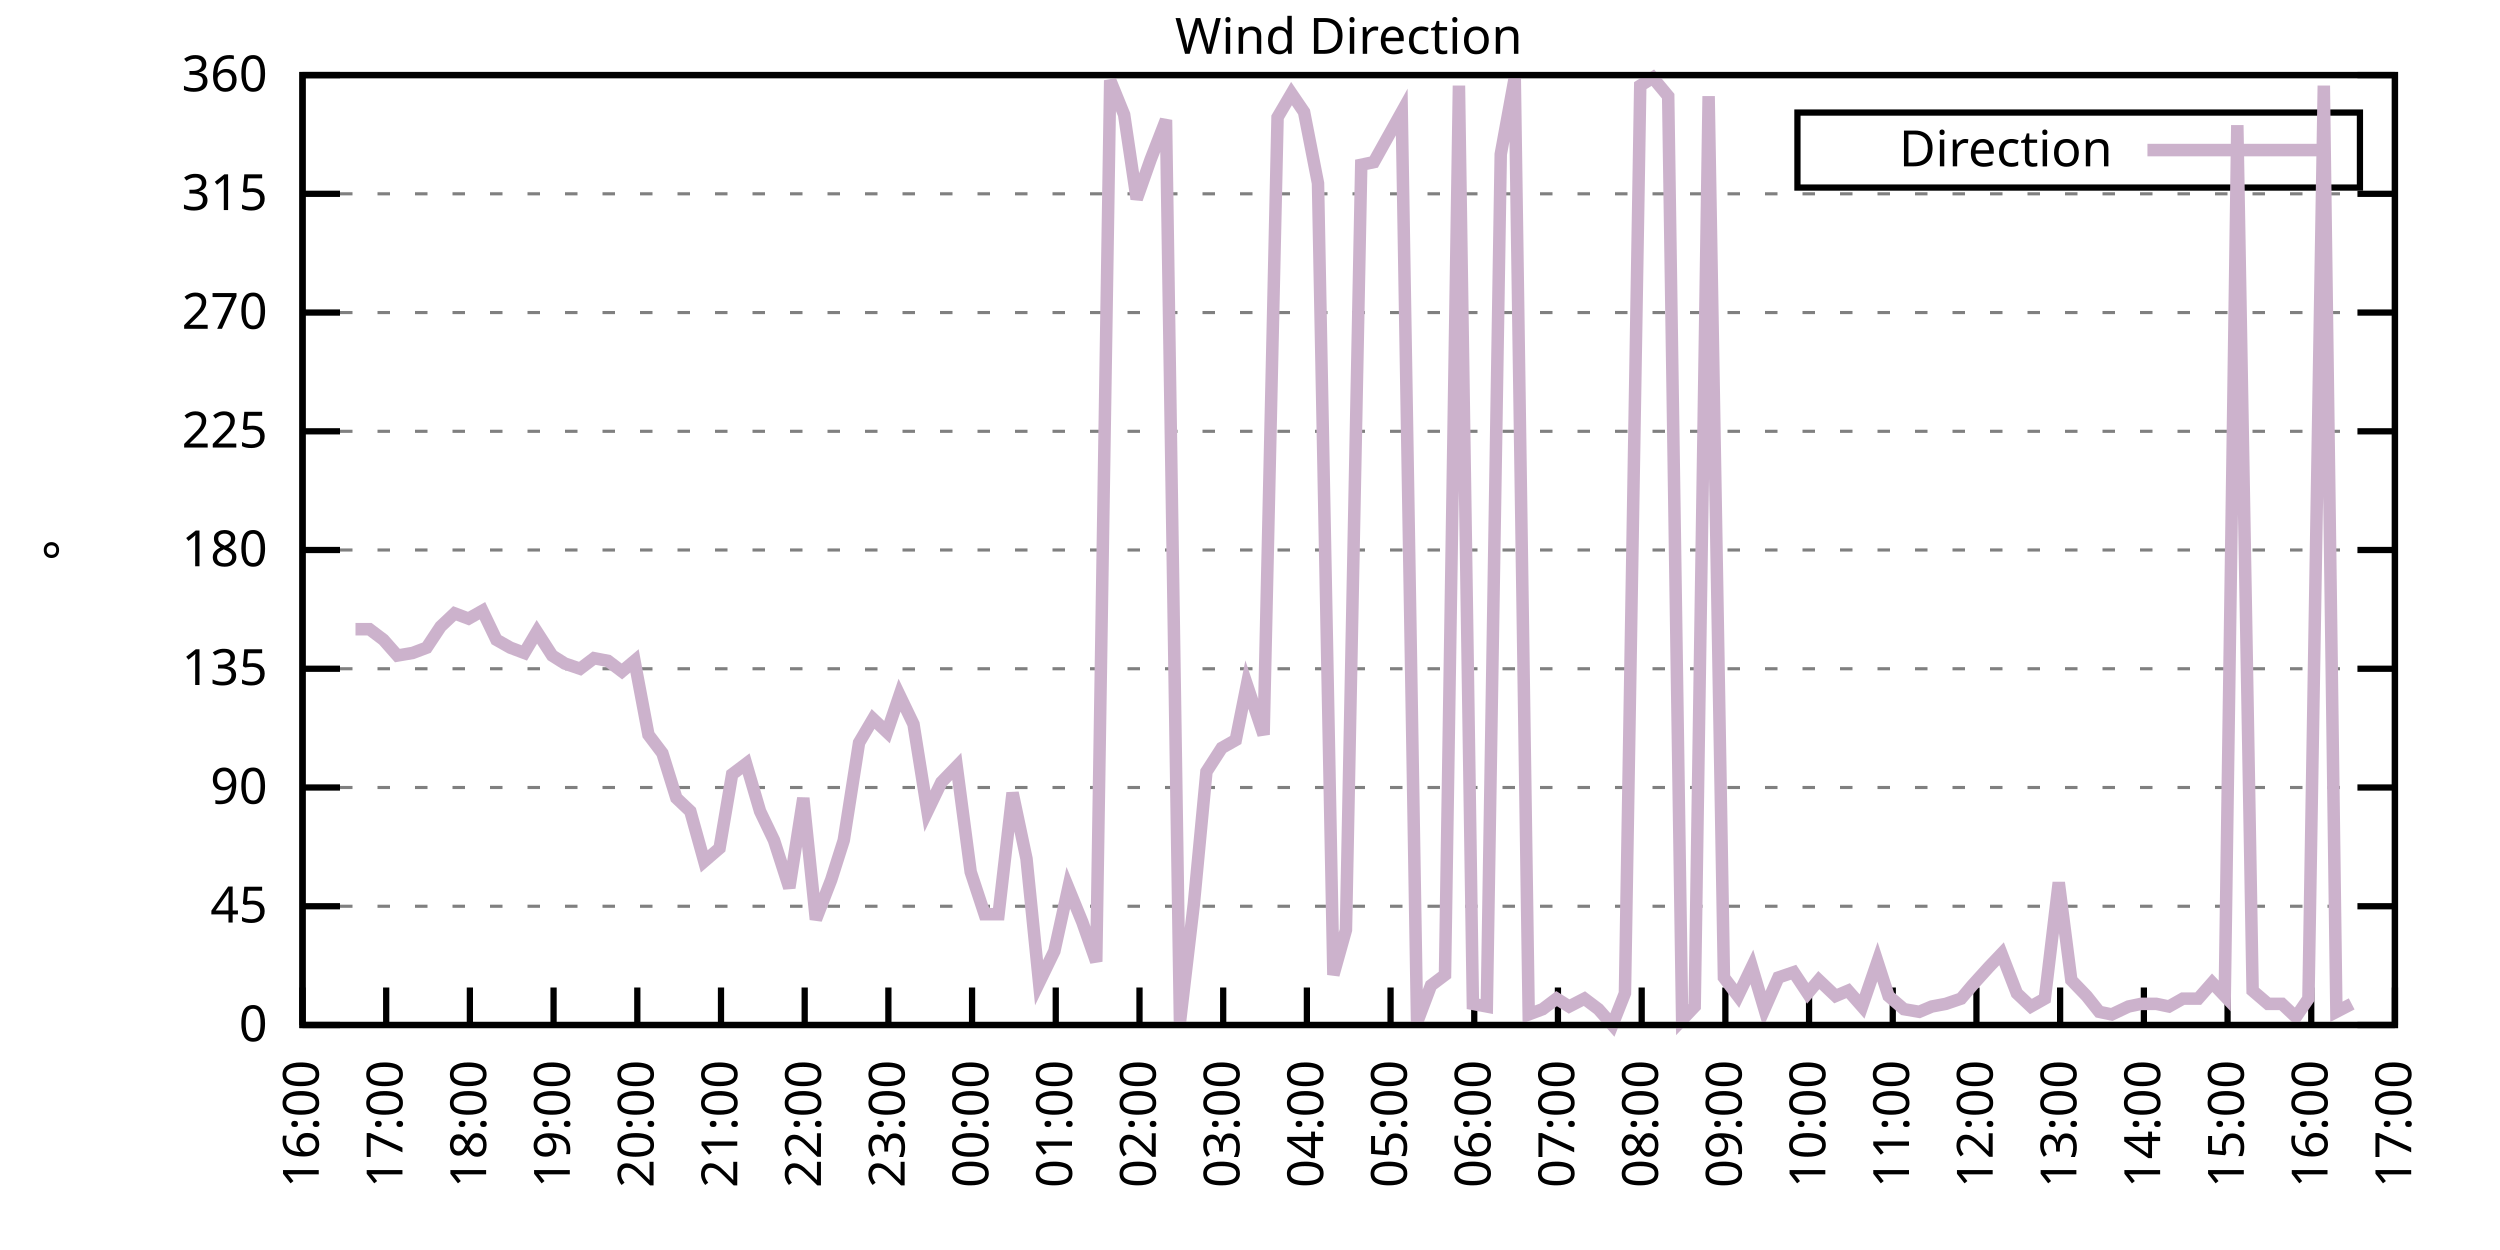
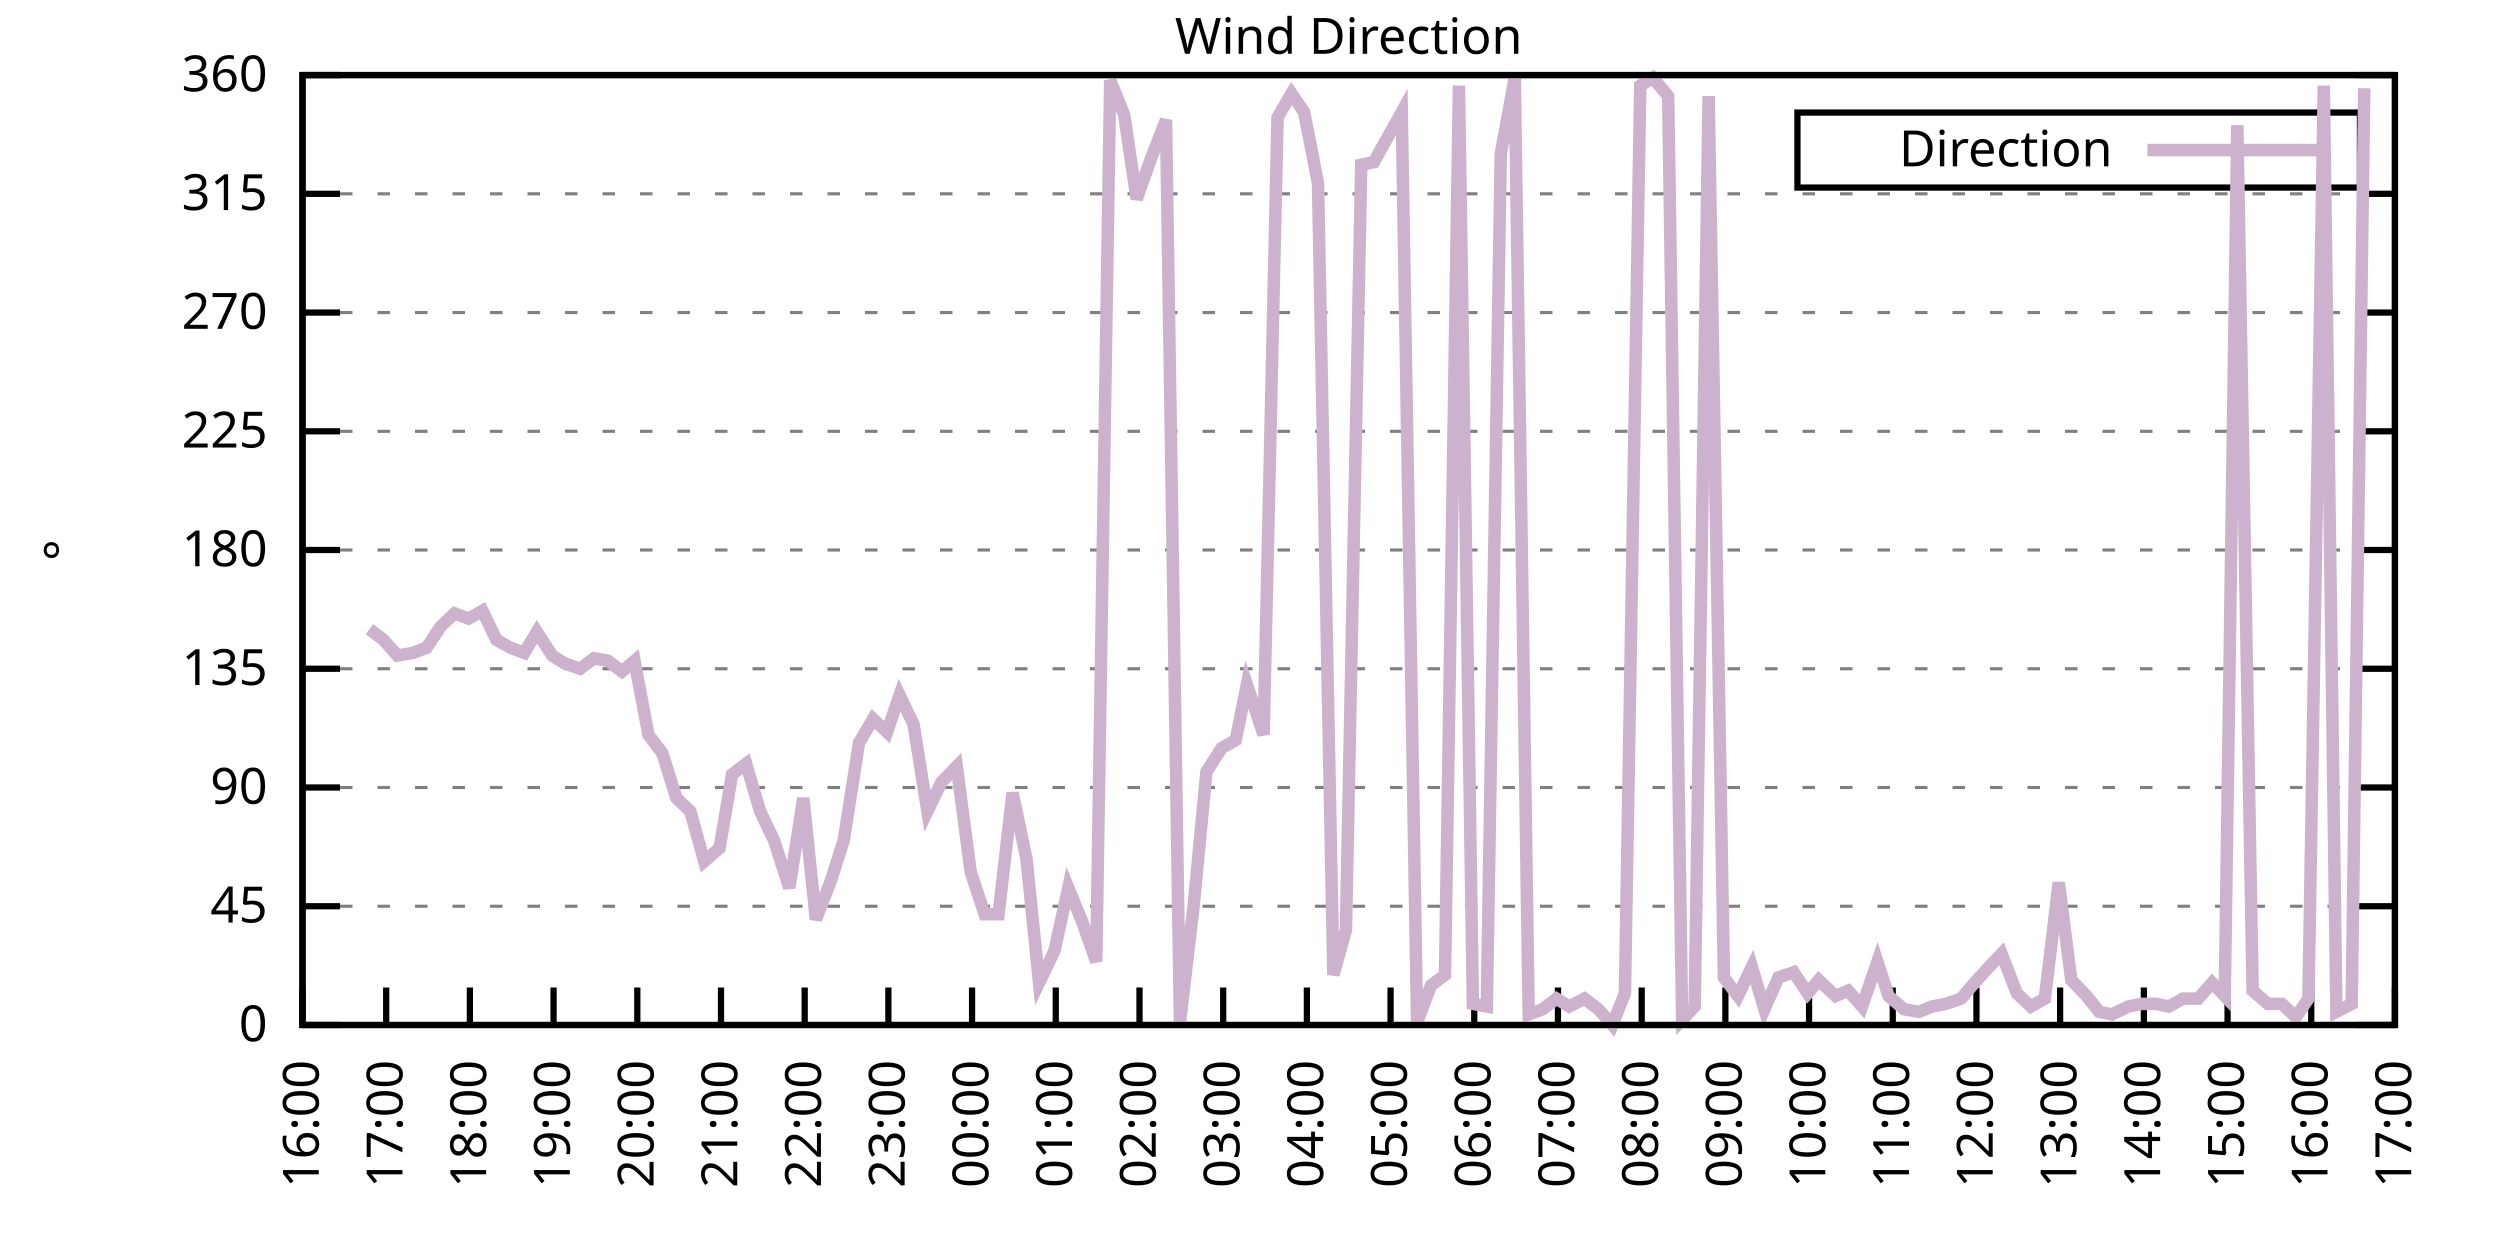
<svg xmlns="http://www.w3.org/2000/svg" xmlns:xlink="http://www.w3.org/1999/xlink" width="400" height="200" viewBox="0 0 400 200">
  <g id="gnuplot_canvas">
    <rect x="0" y="0" width="400" height="200" fill="none" />
    <defs>
      <circle id="gpDot" r="0.5" stroke-width="0.5" stroke="currentColor" />
      <path id="gpPt0" stroke-width="0.333" stroke="currentColor" d="M-1,0 h2 M0,-1 v2" />
      <path id="gpPt1" stroke-width="0.333" stroke="currentColor" d="M-1,-1 L1,1 M1,-1 L-1,1" />
      <path id="gpPt2" stroke-width="0.333" stroke="currentColor" d="M-1,0 L1,0 M0,-1 L0,1 M-1,-1 L1,1 M-1,1 L1,-1" />
      <rect id="gpPt3" stroke-width="0.333" stroke="currentColor" x="-1" y="-1" width="2" height="2" />
      <rect id="gpPt4" stroke-width="0.333" stroke="currentColor" fill="currentColor" x="-1" y="-1" width="2" height="2" />
      <circle id="gpPt5" stroke-width="0.333" stroke="currentColor" cx="0" cy="0" r="1" />
      <use xlink:href="#gpPt5" id="gpPt6" fill="currentColor" stroke="none" />
      <path id="gpPt7" stroke-width="0.333" stroke="currentColor" d="M0,-1.33 L-1.33,0.67 L1.33,0.67 z" />
      <use xlink:href="#gpPt7" id="gpPt8" fill="currentColor" stroke="none" />
      <use xlink:href="#gpPt7" id="gpPt9" stroke="currentColor" transform="rotate(180)" />
      <use xlink:href="#gpPt9" id="gpPt10" fill="currentColor" stroke="none" />
      <use xlink:href="#gpPt3" id="gpPt11" stroke="currentColor" transform="rotate(45)" />
      <use xlink:href="#gpPt11" id="gpPt12" fill="currentColor" stroke="none" />
      <path id="gpPt13" stroke-width="0.333" stroke="currentColor" d="M0,1.330 L1.265,0.411 L0.782,-1.067 L-0.782,-1.076 L-1.265,0.411 z" />
      <use xlink:href="#gpPt13" id="gpPt14" fill="currentColor" stroke="none" />
      <filter id="textbox" filterUnits="objectBoundingBox" x="0" y="0" height="1" width="1">
        <feFlood flood-color="white" flood-opacity="1" result="bgnd" />
        <feComposite in="SourceGraphic" in2="bgnd" operator="atop" />
      </filter>
      <filter id="greybox" filterUnits="objectBoundingBox" x="0" y="0" height="1" width="1">
        <feFlood flood-color="lightgrey" flood-opacity="1" result="grey" />
        <feComposite in="SourceGraphic" in2="grey" operator="atop" />
      </filter>
    </defs>
    <g fill="none" color="white" stroke="currentColor" stroke-width="1.00" stroke-linecap="butt" stroke-linejoin="miter">
</g>
    <g fill="none" color="black" stroke="currentColor" stroke-width="1.00" stroke-linecap="butt" stroke-linejoin="miter">
      <g stroke="none" shape-rendering="crispEdges">
        <polygon fill="rgb(255, 255, 255)" points="48.40,164.00 383.18,164.00 383.18,12.02 48.40,12.02 " />
      </g>
    </g>
    <g fill="none" color="black" stroke="currentColor" stroke-width="1.00" stroke-linecap="butt" stroke-linejoin="miter">
</g>
    <g fill="none" color="black" stroke="black" stroke-width="0.50" stroke-linecap="butt" stroke-linejoin="miter">
</g>
    <g fill="none" color="gray" stroke="currentColor" stroke-width="0.50" stroke-linecap="butt" stroke-linejoin="miter">
      <path stroke="gray" stroke-dasharray="2,4" class="gridline" d="M48.40,164.00 L383.19,164.00  " />
    </g>
    <g fill="none" color="gray" stroke="gray" stroke-width="1.00" stroke-linecap="butt" stroke-linejoin="miter">
</g>
    <g fill="none" color="black" stroke="currentColor" stroke-width="1.00" stroke-linecap="butt" stroke-linejoin="miter">
      <path stroke="black" d="M48.40,164.00 L54.40,164.00 M383.19,164.00 L377.19,164.00  " />
      <g transform="translate(42.80,166.60)" stroke="none" fill="black" font-family="Sans" font-size="8.00" text-anchor="end">
        <text>
          <tspan font-family="Sans"> 0</tspan>
        </text>
      </g>
    </g>
    <g fill="none" color="black" stroke="currentColor" stroke-width="1.00" stroke-linecap="butt" stroke-linejoin="miter">
</g>
    <g fill="none" color="black" stroke="black" stroke-width="0.50" stroke-linecap="butt" stroke-linejoin="miter">
</g>
    <g fill="none" color="gray" stroke="currentColor" stroke-width="0.50" stroke-linecap="butt" stroke-linejoin="miter">
      <path stroke="gray" stroke-dasharray="2,4" class="gridline" d="M48.40,145.00 L383.19,145.00  " />
    </g>
    <g fill="none" color="gray" stroke="gray" stroke-width="1.00" stroke-linecap="butt" stroke-linejoin="miter">
</g>
    <g fill="none" color="black" stroke="currentColor" stroke-width="1.00" stroke-linecap="butt" stroke-linejoin="miter">
      <path stroke="black" d="M48.40,145.00 L54.40,145.00 M383.19,145.00 L377.19,145.00  " />
      <g transform="translate(42.80,147.60)" stroke="none" fill="black" font-family="Sans" font-size="8.00" text-anchor="end">
        <text>
          <tspan font-family="Sans"> 45</tspan>
        </text>
      </g>
    </g>
    <g fill="none" color="black" stroke="currentColor" stroke-width="1.00" stroke-linecap="butt" stroke-linejoin="miter">
</g>
    <g fill="none" color="black" stroke="black" stroke-width="0.50" stroke-linecap="butt" stroke-linejoin="miter">
</g>
    <g fill="none" color="gray" stroke="currentColor" stroke-width="0.50" stroke-linecap="butt" stroke-linejoin="miter">
      <path stroke="gray" stroke-dasharray="2,4" class="gridline" d="M48.40,126.00 L383.19,126.00  " />
    </g>
    <g fill="none" color="gray" stroke="gray" stroke-width="1.00" stroke-linecap="butt" stroke-linejoin="miter">
</g>
    <g fill="none" color="black" stroke="currentColor" stroke-width="1.00" stroke-linecap="butt" stroke-linejoin="miter">
      <path stroke="black" d="M48.40,126.00 L54.40,126.00 M383.19,126.00 L377.19,126.00  " />
      <g transform="translate(42.80,128.60)" stroke="none" fill="black" font-family="Sans" font-size="8.00" text-anchor="end">
        <text>
          <tspan font-family="Sans"> 90</tspan>
        </text>
      </g>
    </g>
    <g fill="none" color="black" stroke="currentColor" stroke-width="1.00" stroke-linecap="butt" stroke-linejoin="miter">
</g>
    <g fill="none" color="black" stroke="black" stroke-width="0.50" stroke-linecap="butt" stroke-linejoin="miter">
</g>
    <g fill="none" color="gray" stroke="currentColor" stroke-width="0.50" stroke-linecap="butt" stroke-linejoin="miter">
      <path stroke="gray" stroke-dasharray="2,4" class="gridline" d="M48.40,107.00 L383.19,107.00  " />
    </g>
    <g fill="none" color="gray" stroke="gray" stroke-width="1.00" stroke-linecap="butt" stroke-linejoin="miter">
</g>
    <g fill="none" color="black" stroke="currentColor" stroke-width="1.00" stroke-linecap="butt" stroke-linejoin="miter">
      <path stroke="black" d="M48.40,107.00 L54.40,107.00 M383.19,107.00 L377.19,107.00  " />
      <g transform="translate(42.80,109.60)" stroke="none" fill="black" font-family="Sans" font-size="8.00" text-anchor="end">
        <text>
          <tspan font-family="Sans"> 135</tspan>
        </text>
      </g>
    </g>
    <g fill="none" color="black" stroke="currentColor" stroke-width="1.00" stroke-linecap="butt" stroke-linejoin="miter">
</g>
    <g fill="none" color="black" stroke="black" stroke-width="0.50" stroke-linecap="butt" stroke-linejoin="miter">
</g>
    <g fill="none" color="gray" stroke="currentColor" stroke-width="0.50" stroke-linecap="butt" stroke-linejoin="miter">
      <path stroke="gray" stroke-dasharray="2,4" class="gridline" d="M48.40,88.00 L383.19,88.00  " />
    </g>
    <g fill="none" color="gray" stroke="gray" stroke-width="1.00" stroke-linecap="butt" stroke-linejoin="miter">
</g>
    <g fill="none" color="black" stroke="currentColor" stroke-width="1.00" stroke-linecap="butt" stroke-linejoin="miter">
      <path stroke="black" d="M48.40,88.00 L54.40,88.00 M383.19,88.00 L377.19,88.00  " />
      <g transform="translate(42.80,90.60)" stroke="none" fill="black" font-family="Sans" font-size="8.00" text-anchor="end">
        <text>
          <tspan font-family="Sans"> 180</tspan>
        </text>
      </g>
    </g>
    <g fill="none" color="black" stroke="currentColor" stroke-width="1.00" stroke-linecap="butt" stroke-linejoin="miter">
</g>
    <g fill="none" color="black" stroke="black" stroke-width="0.50" stroke-linecap="butt" stroke-linejoin="miter">
</g>
    <g fill="none" color="gray" stroke="currentColor" stroke-width="0.50" stroke-linecap="butt" stroke-linejoin="miter">
      <path stroke="gray" stroke-dasharray="2,4" class="gridline" d="M48.40,69.01 L383.19,69.01  " />
    </g>
    <g fill="none" color="gray" stroke="gray" stroke-width="1.00" stroke-linecap="butt" stroke-linejoin="miter">
</g>
    <g fill="none" color="black" stroke="currentColor" stroke-width="1.00" stroke-linecap="butt" stroke-linejoin="miter">
      <path stroke="black" d="M48.40,69.01 L54.40,69.01 M383.19,69.01 L377.19,69.01  " />
      <g transform="translate(42.80,71.61)" stroke="none" fill="black" font-family="Sans" font-size="8.00" text-anchor="end">
        <text>
          <tspan font-family="Sans"> 225</tspan>
        </text>
      </g>
    </g>
    <g fill="none" color="black" stroke="currentColor" stroke-width="1.00" stroke-linecap="butt" stroke-linejoin="miter">
</g>
    <g fill="none" color="black" stroke="black" stroke-width="0.50" stroke-linecap="butt" stroke-linejoin="miter">
</g>
    <g fill="none" color="gray" stroke="currentColor" stroke-width="0.50" stroke-linecap="butt" stroke-linejoin="miter">
      <path stroke="gray" stroke-dasharray="2,4" class="gridline" d="M48.40,50.01 L383.19,50.01  " />
    </g>
    <g fill="none" color="gray" stroke="gray" stroke-width="1.00" stroke-linecap="butt" stroke-linejoin="miter">
</g>
    <g fill="none" color="black" stroke="currentColor" stroke-width="1.00" stroke-linecap="butt" stroke-linejoin="miter">
      <path stroke="black" d="M48.40,50.01 L54.40,50.01 M383.19,50.01 L377.19,50.01  " />
      <g transform="translate(42.80,52.61)" stroke="none" fill="black" font-family="Sans" font-size="8.00" text-anchor="end">
        <text>
          <tspan font-family="Sans"> 270</tspan>
        </text>
      </g>
    </g>
    <g fill="none" color="black" stroke="currentColor" stroke-width="1.00" stroke-linecap="butt" stroke-linejoin="miter">
</g>
    <g fill="none" color="black" stroke="black" stroke-width="0.50" stroke-linecap="butt" stroke-linejoin="miter">
</g>
    <g fill="none" color="gray" stroke="currentColor" stroke-width="0.50" stroke-linecap="butt" stroke-linejoin="miter">
      <path stroke="gray" stroke-dasharray="2,4" class="gridline" d="M48.40,31.01 L383.19,31.01  " />
    </g>
    <g fill="none" color="gray" stroke="gray" stroke-width="1.00" stroke-linecap="butt" stroke-linejoin="miter">
</g>
    <g fill="none" color="black" stroke="currentColor" stroke-width="1.00" stroke-linecap="butt" stroke-linejoin="miter">
      <path stroke="black" d="M48.40,31.01 L54.40,31.01 M383.19,31.01 L377.19,31.01  " />
      <g transform="translate(42.80,33.61)" stroke="none" fill="black" font-family="Sans" font-size="8.00" text-anchor="end">
        <text>
          <tspan font-family="Sans"> 315</tspan>
        </text>
      </g>
    </g>
    <g fill="none" color="black" stroke="currentColor" stroke-width="1.00" stroke-linecap="butt" stroke-linejoin="miter">
</g>
    <g fill="none" color="black" stroke="black" stroke-width="0.50" stroke-linecap="butt" stroke-linejoin="miter">
</g>
    <g fill="none" color="gray" stroke="currentColor" stroke-width="0.50" stroke-linecap="butt" stroke-linejoin="miter">
      <path stroke="gray" stroke-dasharray="2,4" class="gridline" d="M48.40,12.01 L383.19,12.01  " />
    </g>
    <g fill="none" color="gray" stroke="gray" stroke-width="1.00" stroke-linecap="butt" stroke-linejoin="miter">
</g>
    <g fill="none" color="black" stroke="currentColor" stroke-width="1.00" stroke-linecap="butt" stroke-linejoin="miter">
      <path stroke="black" d="M48.40,12.01 L54.40,12.01 M383.19,12.01 L377.19,12.01  " />
      <g transform="translate(42.80,14.61)" stroke="none" fill="black" font-family="Sans" font-size="8.00" text-anchor="end">
        <text>
          <tspan font-family="Sans"> 360</tspan>
        </text>
      </g>
    </g>
    <g fill="none" color="black" stroke="currentColor" stroke-width="1.00" stroke-linecap="butt" stroke-linejoin="miter">
      <path stroke="black" d="M48.40,164.00 L48.40,158.00  " />
      <g transform="translate(51.00,169.60) rotate(270.00)" stroke="none" fill="black" font-family="Sans" font-size="8.00" text-anchor="end">
        <text>
          <tspan font-family="Sans">16:00</tspan>
        </text>
      </g>
    </g>
    <g fill="none" color="black" stroke="currentColor" stroke-width="1.00" stroke-linecap="butt" stroke-linejoin="miter">
      <path stroke="black" d="M61.79,164.00 L61.79,158.00  " />
      <g transform="translate(64.39,169.60) rotate(270.00)" stroke="none" fill="black" font-family="Sans" font-size="8.00" text-anchor="end">
        <text>
          <tspan font-family="Sans">17:00</tspan>
        </text>
      </g>
    </g>
    <g fill="none" color="black" stroke="currentColor" stroke-width="1.00" stroke-linecap="butt" stroke-linejoin="miter">
      <path stroke="black" d="M75.18,164.00 L75.18,158.00  " />
      <g transform="translate(77.78,169.60) rotate(270.00)" stroke="none" fill="black" font-family="Sans" font-size="8.00" text-anchor="end">
        <text>
          <tspan font-family="Sans">18:00</tspan>
        </text>
      </g>
    </g>
    <g fill="none" color="black" stroke="currentColor" stroke-width="1.00" stroke-linecap="butt" stroke-linejoin="miter">
      <path stroke="black" d="M88.57,164.00 L88.57,158.00  " />
      <g transform="translate(91.17,169.60) rotate(270.00)" stroke="none" fill="black" font-family="Sans" font-size="8.00" text-anchor="end">
        <text>
          <tspan font-family="Sans">19:00</tspan>
        </text>
      </g>
    </g>
    <g fill="none" color="black" stroke="currentColor" stroke-width="1.00" stroke-linecap="butt" stroke-linejoin="miter">
      <path stroke="black" d="M101.97,164.00 L101.97,158.00  " />
      <g transform="translate(104.57,169.60) rotate(270.00)" stroke="none" fill="black" font-family="Sans" font-size="8.00" text-anchor="end">
        <text>
          <tspan font-family="Sans">20:00</tspan>
        </text>
      </g>
    </g>
    <g fill="none" color="black" stroke="currentColor" stroke-width="1.00" stroke-linecap="butt" stroke-linejoin="miter">
      <path stroke="black" d="M115.36,164.00 L115.36,158.00  " />
      <g transform="translate(117.96,169.60) rotate(270.00)" stroke="none" fill="black" font-family="Sans" font-size="8.00" text-anchor="end">
        <text>
          <tspan font-family="Sans">21:00</tspan>
        </text>
      </g>
    </g>
    <g fill="none" color="black" stroke="currentColor" stroke-width="1.00" stroke-linecap="butt" stroke-linejoin="miter">
      <path stroke="black" d="M128.75,164.00 L128.75,158.00  " />
      <g transform="translate(131.35,169.60) rotate(270.00)" stroke="none" fill="black" font-family="Sans" font-size="8.00" text-anchor="end">
        <text>
          <tspan font-family="Sans">22:00</tspan>
        </text>
      </g>
    </g>
    <g fill="none" color="black" stroke="currentColor" stroke-width="1.00" stroke-linecap="butt" stroke-linejoin="miter">
      <path stroke="black" d="M142.14,164.00 L142.14,158.00  " />
      <g transform="translate(144.74,169.60) rotate(270.00)" stroke="none" fill="black" font-family="Sans" font-size="8.00" text-anchor="end">
        <text>
          <tspan font-family="Sans">23:00</tspan>
        </text>
      </g>
    </g>
    <g fill="none" color="black" stroke="currentColor" stroke-width="1.00" stroke-linecap="butt" stroke-linejoin="miter">
      <path stroke="black" d="M155.53,164.00 L155.53,158.00  " />
      <g transform="translate(158.13,169.60) rotate(270.00)" stroke="none" fill="black" font-family="Sans" font-size="8.00" text-anchor="end">
        <text>
          <tspan font-family="Sans">00:00</tspan>
        </text>
      </g>
    </g>
    <g fill="none" color="black" stroke="currentColor" stroke-width="1.00" stroke-linecap="butt" stroke-linejoin="miter">
      <path stroke="black" d="M168.92,164.00 L168.92,158.00  " />
      <g transform="translate(171.52,169.60) rotate(270.00)" stroke="none" fill="black" font-family="Sans" font-size="8.00" text-anchor="end">
        <text>
          <tspan font-family="Sans">01:00</tspan>
        </text>
      </g>
    </g>
    <g fill="none" color="black" stroke="currentColor" stroke-width="1.00" stroke-linecap="butt" stroke-linejoin="miter">
      <path stroke="black" d="M182.32,164.00 L182.32,158.00  " />
      <g transform="translate(184.92,169.60) rotate(270.00)" stroke="none" fill="black" font-family="Sans" font-size="8.00" text-anchor="end">
        <text>
          <tspan font-family="Sans">02:00</tspan>
        </text>
      </g>
    </g>
    <g fill="none" color="black" stroke="currentColor" stroke-width="1.00" stroke-linecap="butt" stroke-linejoin="miter">
      <path stroke="black" d="M195.71,164.00 L195.71,158.00  " />
      <g transform="translate(198.31,169.60) rotate(270.00)" stroke="none" fill="black" font-family="Sans" font-size="8.00" text-anchor="end">
        <text>
          <tspan font-family="Sans">03:00</tspan>
        </text>
      </g>
    </g>
    <g fill="none" color="black" stroke="currentColor" stroke-width="1.00" stroke-linecap="butt" stroke-linejoin="miter">
      <path stroke="black" d="M209.10,164.00 L209.10,158.00  " />
      <g transform="translate(211.70,169.60) rotate(270.00)" stroke="none" fill="black" font-family="Sans" font-size="8.00" text-anchor="end">
        <text>
          <tspan font-family="Sans">04:00</tspan>
        </text>
      </g>
    </g>
    <g fill="none" color="black" stroke="currentColor" stroke-width="1.00" stroke-linecap="butt" stroke-linejoin="miter">
      <path stroke="black" d="M222.49,164.00 L222.49,158.00  " />
      <g transform="translate(225.09,169.60) rotate(270.00)" stroke="none" fill="black" font-family="Sans" font-size="8.00" text-anchor="end">
        <text>
          <tspan font-family="Sans">05:00</tspan>
        </text>
      </g>
    </g>
    <g fill="none" color="black" stroke="currentColor" stroke-width="1.00" stroke-linecap="butt" stroke-linejoin="miter">
      <path stroke="black" d="M235.88,164.00 L235.88,158.00  " />
      <g transform="translate(238.48,169.60) rotate(270.00)" stroke="none" fill="black" font-family="Sans" font-size="8.00" text-anchor="end">
        <text>
          <tspan font-family="Sans">06:00</tspan>
        </text>
      </g>
    </g>
    <g fill="none" color="black" stroke="currentColor" stroke-width="1.00" stroke-linecap="butt" stroke-linejoin="miter">
      <path stroke="black" d="M249.27,164.00 L249.27,158.00  " />
      <g transform="translate(251.87,169.60) rotate(270.00)" stroke="none" fill="black" font-family="Sans" font-size="8.00" text-anchor="end">
        <text>
          <tspan font-family="Sans">07:00</tspan>
        </text>
      </g>
    </g>
    <g fill="none" color="black" stroke="currentColor" stroke-width="1.00" stroke-linecap="butt" stroke-linejoin="miter">
      <path stroke="black" d="M262.67,164.00 L262.67,158.00  " />
      <g transform="translate(265.27,169.60) rotate(270.00)" stroke="none" fill="black" font-family="Sans" font-size="8.00" text-anchor="end">
        <text>
          <tspan font-family="Sans">08:00</tspan>
        </text>
      </g>
    </g>
    <g fill="none" color="black" stroke="currentColor" stroke-width="1.00" stroke-linecap="butt" stroke-linejoin="miter">
      <path stroke="black" d="M276.06,164.00 L276.06,158.00  " />
      <g transform="translate(278.66,169.60) rotate(270.00)" stroke="none" fill="black" font-family="Sans" font-size="8.00" text-anchor="end">
        <text>
          <tspan font-family="Sans">09:00</tspan>
        </text>
      </g>
    </g>
    <g fill="none" color="black" stroke="currentColor" stroke-width="1.00" stroke-linecap="butt" stroke-linejoin="miter">
      <path stroke="black" d="M289.45,164.00 L289.45,158.00  " />
      <g transform="translate(292.05,169.60) rotate(270.00)" stroke="none" fill="black" font-family="Sans" font-size="8.00" text-anchor="end">
        <text>
          <tspan font-family="Sans">10:00</tspan>
        </text>
      </g>
    </g>
    <g fill="none" color="black" stroke="currentColor" stroke-width="1.00" stroke-linecap="butt" stroke-linejoin="miter">
      <path stroke="black" d="M302.84,164.00 L302.84,158.00  " />
      <g transform="translate(305.44,169.60) rotate(270.00)" stroke="none" fill="black" font-family="Sans" font-size="8.00" text-anchor="end">
        <text>
          <tspan font-family="Sans">11:00</tspan>
        </text>
      </g>
    </g>
    <g fill="none" color="black" stroke="currentColor" stroke-width="1.00" stroke-linecap="butt" stroke-linejoin="miter">
      <path stroke="black" d="M316.23,164.00 L316.23,158.00  " />
      <g transform="translate(318.83,169.60) rotate(270.00)" stroke="none" fill="black" font-family="Sans" font-size="8.00" text-anchor="end">
        <text>
          <tspan font-family="Sans">12:00</tspan>
        </text>
      </g>
    </g>
    <g fill="none" color="black" stroke="currentColor" stroke-width="1.00" stroke-linecap="butt" stroke-linejoin="miter">
      <path stroke="black" d="M329.62,164.00 L329.62,158.00  " />
      <g transform="translate(332.22,169.60) rotate(270.00)" stroke="none" fill="black" font-family="Sans" font-size="8.00" text-anchor="end">
        <text>
          <tspan font-family="Sans">13:00</tspan>
        </text>
      </g>
    </g>
    <g fill="none" color="black" stroke="currentColor" stroke-width="1.00" stroke-linecap="butt" stroke-linejoin="miter">
      <path stroke="black" d="M343.02,164.00 L343.02,158.00  " />
      <g transform="translate(345.62,169.60) rotate(270.00)" stroke="none" fill="black" font-family="Sans" font-size="8.00" text-anchor="end">
        <text>
          <tspan font-family="Sans">14:00</tspan>
        </text>
      </g>
    </g>
    <g fill="none" color="black" stroke="currentColor" stroke-width="1.00" stroke-linecap="butt" stroke-linejoin="miter">
      <path stroke="black" d="M356.41,164.00 L356.41,158.00  " />
      <g transform="translate(359.01,169.60) rotate(270.00)" stroke="none" fill="black" font-family="Sans" font-size="8.00" text-anchor="end">
        <text>
          <tspan font-family="Sans">15:00</tspan>
        </text>
      </g>
    </g>
    <g fill="none" color="black" stroke="currentColor" stroke-width="1.00" stroke-linecap="butt" stroke-linejoin="miter">
      <path stroke="black" d="M369.80,164.00 L369.80,158.00  " />
      <g transform="translate(372.40,169.60) rotate(270.00)" stroke="none" fill="black" font-family="Sans" font-size="8.00" text-anchor="end">
        <text>
          <tspan font-family="Sans">16:00</tspan>
        </text>
      </g>
    </g>
    <g fill="none" color="black" stroke="currentColor" stroke-width="1.00" stroke-linecap="butt" stroke-linejoin="miter">
      <path stroke="black" d="M383.19,164.00 L383.19,158.00  " />
      <g transform="translate(385.79,169.60) rotate(270.00)" stroke="none" fill="black" font-family="Sans" font-size="8.00" text-anchor="end">
        <text>
          <tspan font-family="Sans">17:00</tspan>
        </text>
      </g>
    </g>
    <g fill="none" color="black" stroke="currentColor" stroke-width="1.00" stroke-linecap="butt" stroke-linejoin="miter">
</g>
    <g fill="none" color="black" stroke="currentColor" stroke-width="1.00" stroke-linecap="butt" stroke-linejoin="miter">
      <path stroke="black" d="M48.40,12.01 L48.40,164.00 L383.19,164.00 L383.19,12.01 L48.40,12.01 Z  " />
    </g>
    <g fill="none" color="black" stroke="currentColor" stroke-width="1.00" stroke-linecap="butt" stroke-linejoin="miter">
</g>
    <g fill="none" color="black" stroke="currentColor" stroke-width="1.00" stroke-linecap="butt" stroke-linejoin="miter">
      <path stroke="black" d="M287.59,30.01 L287.59,18.01 L377.59,18.01 L377.59,30.01 L287.59,30.01 Z  " />
    </g>
    <g id="Wind_direction_plot_1">
      <g fill="none" color="white" stroke="black" stroke-width="2.00" stroke-linecap="butt" stroke-linejoin="miter">
</g>
      <g fill="none" color="black" stroke="currentColor" stroke-width="2.00" stroke-linecap="butt" stroke-linejoin="miter">
        <g transform="translate(337.99,26.61)" stroke="none" fill="black" font-family="Sans" font-size="8.00" text-anchor="end">
          <text>
            <tspan font-family="Sans">Direction</tspan>
          </text>
        </g>
      </g>
      <g fill="none" color="black" stroke="currentColor" stroke-width="2.00" stroke-linecap="butt" stroke-linejoin="miter">
-         <path stroke="rgb(204, 178, 204)" d="M343.59,24.01 L371.99,24.01 M56.88,100.67 L59.11,100.67 L61.35,102.36 L63.58,104.89 L66.03,104.47 L68.26,103.63   L70.50,100.25 L72.73,98.14 L74.96,98.98 L77.19,97.72 L79.42,102.36 L81.66,103.63 L83.89,104.47 L85.90,101.09   L88.35,104.89 L90.36,106.16 L92.82,107.00 L95.05,105.31 L97.28,105.74 L99.51,107.43 L101.52,105.74 L103.75,117.56   L105.98,120.51 L108.22,127.69 L110.45,129.80 L112.68,137.82 L115.13,135.71 L117.14,123.89 L119.38,122.20 L121.61,129.80   L123.84,134.45 L126.29,142.05 L128.53,127.69 L130.54,147.11 L132.99,140.78 L135.00,134.45 L137.45,118.83 L139.69,115.03   L141.92,117.14 L143.93,111.23 L146.16,115.87 L148.39,129.80 L150.62,125.16 L153.08,122.62 L155.31,139.51 L157.54,146.27   L159.77,146.27 L162.01,126.85 L164.24,137.40 L166.25,157.24 L168.70,152.18 L170.93,142.05 L173.17,147.53 L175.40,153.87   L177.63,12.85 L179.86,18.34 L181.87,31.85 L184.10,25.52 L186.56,19.19 L188.79,163.58 L191.02,144.58 L193.03,123.47   L195.48,119.67 L197.72,118.40 L199.50,109.54 L202.18,117.56 L204.41,18.77 L206.64,14.97 L208.65,17.92 L210.88,29.32   L213.34,155.98 L215.35,148.80 L217.80,26.36 L219.81,25.94 L224.28,17.92 L226.73,163.58 L228.96,157.67 L231.20,155.98   L233.43,13.70 L235.66,160.62 L237.89,161.04 L240.12,24.68 L242.36,12.43 L244.59,162.31 L246.82,161.47 L249.05,159.78   L251.06,161.04 L253.51,159.78 L255.75,161.47 L257.98,164.00 L259.99,158.93 L262.44,13.70 L264.45,12.43 L266.91,15.39   L269.14,163.16 L271.15,161.04 L273.38,15.39 L275.83,156.40 L278.07,159.36 L280.30,154.71 L282.31,161.47 L284.54,156.40   L286.99,155.56 L289.23,158.93 L291.01,156.82 L293.69,159.36 L295.70,158.51 L297.93,161.04 L300.39,153.87 L302.17,159.36   L304.63,161.47 L307.08,161.89 L309.09,161.04 L311.32,160.62 L313.78,159.78 L315.56,157.67 L318.24,154.71 L320.25,152.60   L322.70,158.93 L324.94,161.04 L327.17,159.78 L329.40,141.20 L331.41,156.82 L333.86,159.36 L335.87,161.89 L337.88,162.31   L340.56,161.04 L342.57,160.62 L345.02,160.62 L347.03,161.04 L349.26,159.78 L351.72,159.78 L353.95,157.24 L355.96,159.36   L357.97,20.03 L360.42,158.51 L362.88,160.62 L365.11,160.62 L367.34,162.73 L369.35,159.78 L371.81,13.70 L373.82,161.89   L376.27,160.62  " />
+         <path stroke="rgb(204, 178, 204)" d="M343.59,24.01 L371.99,24.01 M59.11,100.67 L61.35,102.36 L63.58,104.89 L66.03,104.47 L68.26,103.63 L70.50,100.25   L72.73,98.14 L74.96,98.98 L77.19,97.72 L79.42,102.36 L81.66,103.63 L83.89,104.47 L85.90,101.09 L88.35,104.89   L90.36,106.16 L92.82,107.00 L95.05,105.31 L97.28,105.74 L99.51,107.43 L101.52,105.74 L103.75,117.56 L105.98,120.51   L108.22,127.69 L110.45,129.80 L112.68,137.82 L115.13,135.71 L117.14,123.89 L119.38,122.20 L121.61,129.80 L123.84,134.45   L126.29,142.05 L128.53,127.69 L130.54,147.11 L132.99,140.78 L135.00,134.45 L137.45,118.83 L139.69,115.03 L141.92,117.14   L143.93,111.23 L146.16,115.87 L148.39,129.80 L150.62,125.16 L153.08,122.62 L155.31,139.51 L157.54,146.27 L159.77,146.27   L162.01,126.85 L164.24,137.40 L166.25,157.24 L168.70,152.18 L170.93,142.05 L173.17,147.53 L175.40,153.87 L177.63,12.85   L179.86,18.34 L181.87,31.85 L184.10,25.52 L186.56,19.19 L188.79,163.58 L191.02,144.58 L193.03,123.47 L195.48,119.67   L197.72,118.40 L199.50,109.54 L202.18,117.56 L204.41,18.77 L206.64,14.97 L208.65,17.92 L210.88,29.32 L213.34,155.98   L215.35,148.80 L217.80,26.36 L219.81,25.94 L224.28,17.92 L226.73,163.58 L228.96,157.67 L231.20,155.98 L233.43,13.70   L235.66,160.62 L237.89,161.04 L240.12,24.68 L242.36,12.43 L244.59,162.31 L246.82,161.47 L249.05,159.78 L251.06,161.04   L253.51,159.78 L255.75,161.47 L257.98,164.00 L259.99,158.93 L262.44,13.70 L264.45,12.43 L266.91,15.39 L269.14,163.16   L271.15,161.04 L273.38,15.39 L275.83,156.40 L278.07,159.36 L280.30,154.71 L282.31,161.47 L284.54,156.40 L286.99,155.56   L289.23,158.93 L291.01,156.82 L293.69,159.36 L295.70,158.51 L297.93,161.04 L300.39,153.87 L302.17,159.36 L304.63,161.47   L307.08,161.89 L309.09,161.04 L311.32,160.62 L313.78,159.78 L315.56,157.67 L318.24,154.71 L320.25,152.60 L322.70,158.93   L324.94,161.04 L327.17,159.78 L329.40,141.20 L331.41,156.82 L333.86,159.36 L335.87,161.89 L337.88,162.31 L340.56,161.04   L342.57,160.62 L345.02,160.62 L347.03,161.04 L349.26,159.78 L351.72,159.78 L353.95,157.24 L355.96,159.36 L357.97,20.03   L360.42,158.51 L362.88,160.62 L365.11,160.62 L367.34,162.73 L369.35,159.78 L371.81,13.70 L373.82,161.89 L376.27,160.62   L378.28,14.12  " />
      </g>
    </g>
    <g fill="none" color="black" stroke="currentColor" stroke-width="2.00" stroke-linecap="butt" stroke-linejoin="miter">
</g>
    <g fill="none" color="black" stroke="black" stroke-width="1.00" stroke-linecap="butt" stroke-linejoin="miter">
</g>
    <g fill="none" color="black" stroke="currentColor" stroke-width="1.00" stroke-linecap="butt" stroke-linejoin="miter">
      <path stroke="black" d="M48.40,12.01 L48.40,164.00 L383.19,164.00 L383.19,12.01 L48.40,12.01 Z  " />
      <g transform="translate(12.80,88.01) rotate(270.00)" stroke="none" fill="black" font-family="Sans" font-size="8.00" text-anchor="middle">
        <text>
          <tspan font-family="Sans">°</tspan>
        </text>
      </g>
    </g>
    <g fill="none" color="black" stroke="currentColor" stroke-width="1.00" stroke-linecap="butt" stroke-linejoin="miter">
</g>
    <g fill="none" color="black" stroke="currentColor" stroke-width="1.00" stroke-linecap="butt" stroke-linejoin="miter">
      <g transform="translate(215.79,8.61)" stroke="none" fill="black" font-family="Sans" font-size="8.00" text-anchor="middle">
        <text>
          <tspan font-family="Sans">Wind Direction</tspan>
        </text>
      </g>
    </g>
    <g fill="none" color="black" stroke="currentColor" stroke-width="1.00" stroke-linecap="butt" stroke-linejoin="miter">
</g>
  </g>
</svg>
